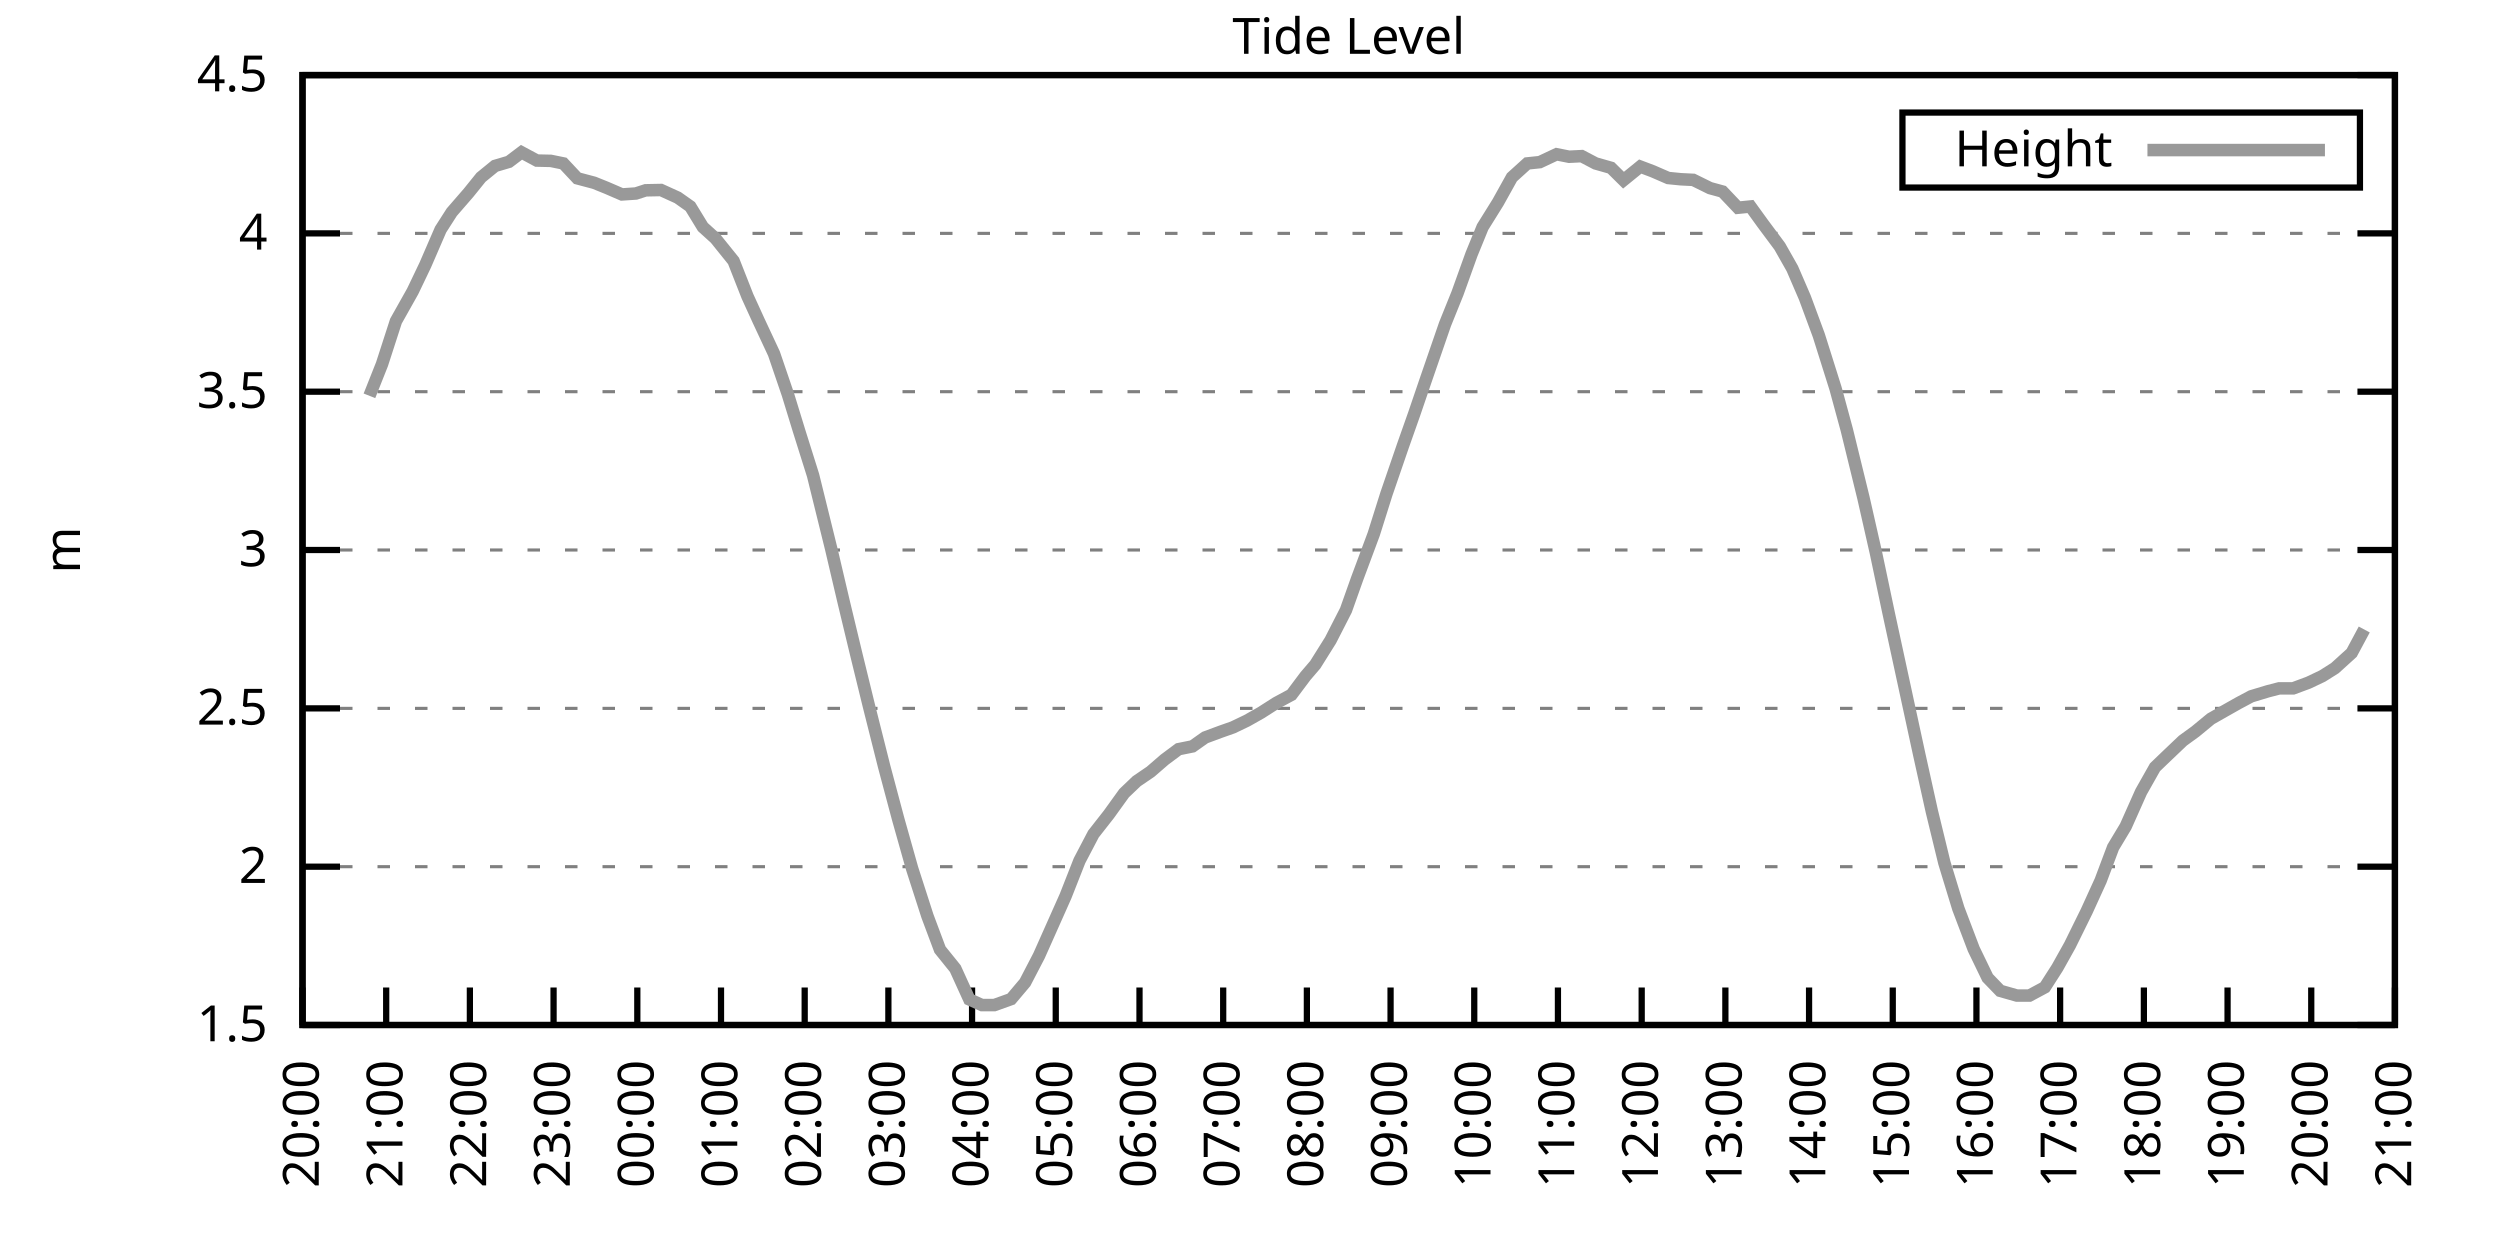
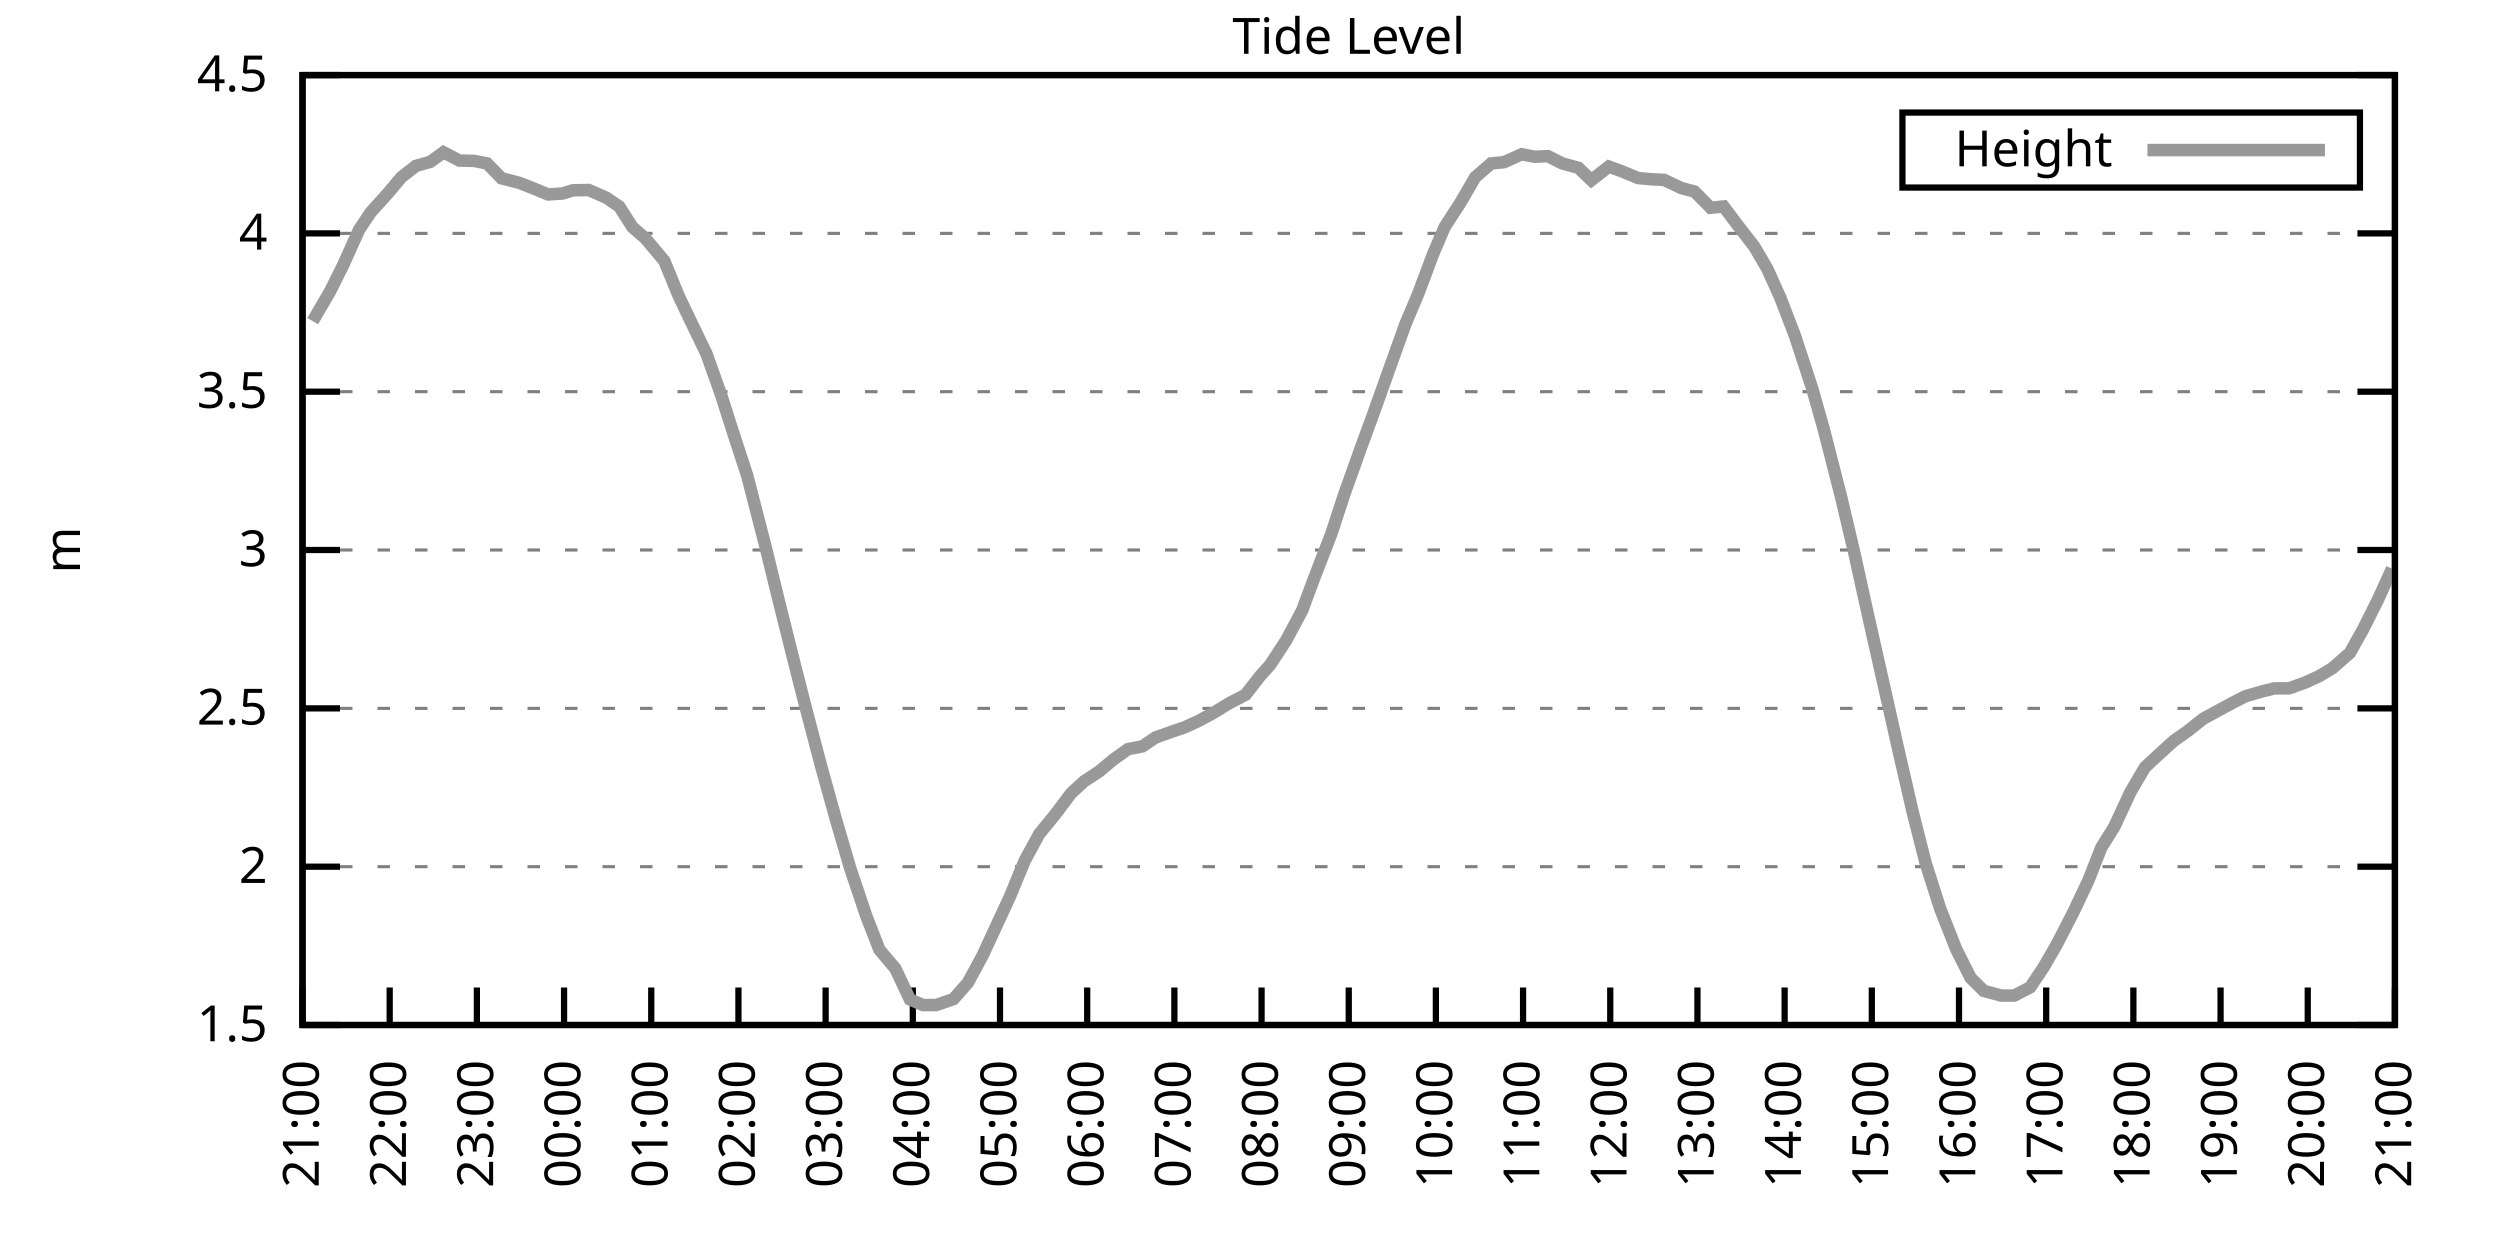
<svg xmlns="http://www.w3.org/2000/svg" xmlns:xlink="http://www.w3.org/1999/xlink" width="400" height="200" viewBox="0 0 400 200">
  <g id="gnuplot_canvas">
    <rect x="0" y="0" width="400" height="200" fill="none" />
    <defs>
      <circle id="gpDot" r="0.5" stroke-width="0.5" stroke="currentColor" />
      <path id="gpPt0" stroke-width="0.333" stroke="currentColor" d="M-1,0 h2 M0,-1 v2" />
      <path id="gpPt1" stroke-width="0.333" stroke="currentColor" d="M-1,-1 L1,1 M1,-1 L-1,1" />
      <path id="gpPt2" stroke-width="0.333" stroke="currentColor" d="M-1,0 L1,0 M0,-1 L0,1 M-1,-1 L1,1 M-1,1 L1,-1" />
      <rect id="gpPt3" stroke-width="0.333" stroke="currentColor" x="-1" y="-1" width="2" height="2" />
      <rect id="gpPt4" stroke-width="0.333" stroke="currentColor" fill="currentColor" x="-1" y="-1" width="2" height="2" />
      <circle id="gpPt5" stroke-width="0.333" stroke="currentColor" cx="0" cy="0" r="1" />
      <use xlink:href="#gpPt5" id="gpPt6" fill="currentColor" stroke="none" />
      <path id="gpPt7" stroke-width="0.333" stroke="currentColor" d="M0,-1.33 L-1.33,0.67 L1.33,0.67 z" />
      <use xlink:href="#gpPt7" id="gpPt8" fill="currentColor" stroke="none" />
      <use xlink:href="#gpPt7" id="gpPt9" stroke="currentColor" transform="rotate(180)" />
      <use xlink:href="#gpPt9" id="gpPt10" fill="currentColor" stroke="none" />
      <use xlink:href="#gpPt3" id="gpPt11" stroke="currentColor" transform="rotate(45)" />
      <use xlink:href="#gpPt11" id="gpPt12" fill="currentColor" stroke="none" />
      <path id="gpPt13" stroke-width="0.333" stroke="currentColor" d="M0,1.330 L1.265,0.411 L0.782,-1.067 L-0.782,-1.076 L-1.265,0.411 z" />
      <use xlink:href="#gpPt13" id="gpPt14" fill="currentColor" stroke="none" />
      <filter id="textbox" filterUnits="objectBoundingBox" x="0" y="0" height="1" width="1">
        <feFlood flood-color="white" flood-opacity="1" result="bgnd" />
        <feComposite in="SourceGraphic" in2="bgnd" operator="atop" />
      </filter>
      <filter id="greybox" filterUnits="objectBoundingBox" x="0" y="0" height="1" width="1">
        <feFlood flood-color="lightgrey" flood-opacity="1" result="grey" />
        <feComposite in="SourceGraphic" in2="grey" operator="atop" />
      </filter>
    </defs>
    <g fill="none" color="white" stroke="currentColor" stroke-width="1.00" stroke-linecap="butt" stroke-linejoin="miter">
</g>
    <g fill="none" color="black" stroke="currentColor" stroke-width="1.00" stroke-linecap="butt" stroke-linejoin="miter">
      <g stroke="none" shape-rendering="crispEdges">
        <polygon fill="rgb(255, 255, 255)" points="48.40,164.00 383.18,164.00 383.18,12.02 48.40,12.02 " />
      </g>
    </g>
    <g fill="none" color="black" stroke="currentColor" stroke-width="1.00" stroke-linecap="butt" stroke-linejoin="miter">
</g>
    <g fill="none" color="black" stroke="black" stroke-width="0.50" stroke-linecap="butt" stroke-linejoin="miter">
</g>
    <g fill="none" color="gray" stroke="currentColor" stroke-width="0.50" stroke-linecap="butt" stroke-linejoin="miter">
      <path stroke="gray" stroke-dasharray="2,4" class="gridline" d="M48.40,164.00 L383.19,164.00  " />
    </g>
    <g fill="none" color="gray" stroke="gray" stroke-width="1.00" stroke-linecap="butt" stroke-linejoin="miter">
</g>
    <g fill="none" color="black" stroke="currentColor" stroke-width="1.00" stroke-linecap="butt" stroke-linejoin="miter">
      <path stroke="black" d="M48.40,164.00 L54.40,164.00 M383.19,164.00 L377.19,164.00  " />
      <g transform="translate(42.80,166.60)" stroke="none" fill="black" font-family="Sans" font-size="8.00" text-anchor="end">
        <text>
          <tspan font-family="Sans"> 1.5</tspan>
        </text>
      </g>
    </g>
    <g fill="none" color="black" stroke="currentColor" stroke-width="1.00" stroke-linecap="butt" stroke-linejoin="miter">
</g>
    <g fill="none" color="black" stroke="black" stroke-width="0.50" stroke-linecap="butt" stroke-linejoin="miter">
</g>
    <g fill="none" color="gray" stroke="currentColor" stroke-width="0.50" stroke-linecap="butt" stroke-linejoin="miter">
      <path stroke="gray" stroke-dasharray="2,4" class="gridline" d="M48.40,138.67 L383.19,138.67  " />
    </g>
    <g fill="none" color="gray" stroke="gray" stroke-width="1.00" stroke-linecap="butt" stroke-linejoin="miter">
</g>
    <g fill="none" color="black" stroke="currentColor" stroke-width="1.00" stroke-linecap="butt" stroke-linejoin="miter">
      <path stroke="black" d="M48.40,138.67 L54.40,138.67 M383.19,138.67 L377.19,138.67  " />
      <g transform="translate(42.80,141.27)" stroke="none" fill="black" font-family="Sans" font-size="8.00" text-anchor="end">
        <text>
          <tspan font-family="Sans"> 2</tspan>
        </text>
      </g>
    </g>
    <g fill="none" color="black" stroke="currentColor" stroke-width="1.00" stroke-linecap="butt" stroke-linejoin="miter">
</g>
    <g fill="none" color="black" stroke="black" stroke-width="0.50" stroke-linecap="butt" stroke-linejoin="miter">
</g>
    <g fill="none" color="gray" stroke="currentColor" stroke-width="0.50" stroke-linecap="butt" stroke-linejoin="miter">
      <path stroke="gray" stroke-dasharray="2,4" class="gridline" d="M48.40,113.34 L383.19,113.34  " />
    </g>
    <g fill="none" color="gray" stroke="gray" stroke-width="1.00" stroke-linecap="butt" stroke-linejoin="miter">
</g>
    <g fill="none" color="black" stroke="currentColor" stroke-width="1.00" stroke-linecap="butt" stroke-linejoin="miter">
      <path stroke="black" d="M48.40,113.34 L54.40,113.34 M383.19,113.34 L377.19,113.34  " />
      <g transform="translate(42.80,115.94)" stroke="none" fill="black" font-family="Sans" font-size="8.00" text-anchor="end">
        <text>
          <tspan font-family="Sans"> 2.5</tspan>
        </text>
      </g>
    </g>
    <g fill="none" color="black" stroke="currentColor" stroke-width="1.00" stroke-linecap="butt" stroke-linejoin="miter">
</g>
    <g fill="none" color="black" stroke="black" stroke-width="0.50" stroke-linecap="butt" stroke-linejoin="miter">
</g>
    <g fill="none" color="gray" stroke="currentColor" stroke-width="0.50" stroke-linecap="butt" stroke-linejoin="miter">
      <path stroke="gray" stroke-dasharray="2,4" class="gridline" d="M48.40,88.00 L383.19,88.00  " />
    </g>
    <g fill="none" color="gray" stroke="gray" stroke-width="1.00" stroke-linecap="butt" stroke-linejoin="miter">
</g>
    <g fill="none" color="black" stroke="currentColor" stroke-width="1.00" stroke-linecap="butt" stroke-linejoin="miter">
      <path stroke="black" d="M48.40,88.00 L54.40,88.00 M383.19,88.00 L377.19,88.00  " />
      <g transform="translate(42.80,90.60)" stroke="none" fill="black" font-family="Sans" font-size="8.00" text-anchor="end">
        <text>
          <tspan font-family="Sans"> 3</tspan>
        </text>
      </g>
    </g>
    <g fill="none" color="black" stroke="currentColor" stroke-width="1.00" stroke-linecap="butt" stroke-linejoin="miter">
</g>
    <g fill="none" color="black" stroke="black" stroke-width="0.50" stroke-linecap="butt" stroke-linejoin="miter">
</g>
    <g fill="none" color="gray" stroke="currentColor" stroke-width="0.50" stroke-linecap="butt" stroke-linejoin="miter">
      <path stroke="gray" stroke-dasharray="2,4" class="gridline" d="M48.40,62.67 L383.19,62.67  " />
    </g>
    <g fill="none" color="gray" stroke="gray" stroke-width="1.00" stroke-linecap="butt" stroke-linejoin="miter">
</g>
    <g fill="none" color="black" stroke="currentColor" stroke-width="1.00" stroke-linecap="butt" stroke-linejoin="miter">
      <path stroke="black" d="M48.40,62.67 L54.40,62.67 M383.19,62.67 L377.19,62.67  " />
      <g transform="translate(42.80,65.27)" stroke="none" fill="black" font-family="Sans" font-size="8.00" text-anchor="end">
        <text>
          <tspan font-family="Sans"> 3.5</tspan>
        </text>
      </g>
    </g>
    <g fill="none" color="black" stroke="currentColor" stroke-width="1.00" stroke-linecap="butt" stroke-linejoin="miter">
</g>
    <g fill="none" color="black" stroke="black" stroke-width="0.50" stroke-linecap="butt" stroke-linejoin="miter">
</g>
    <g fill="none" color="gray" stroke="currentColor" stroke-width="0.50" stroke-linecap="butt" stroke-linejoin="miter">
      <path stroke="gray" stroke-dasharray="2,4" class="gridline" d="M48.40,37.34 L383.19,37.34  " />
    </g>
    <g fill="none" color="gray" stroke="gray" stroke-width="1.00" stroke-linecap="butt" stroke-linejoin="miter">
</g>
    <g fill="none" color="black" stroke="currentColor" stroke-width="1.00" stroke-linecap="butt" stroke-linejoin="miter">
      <path stroke="black" d="M48.40,37.34 L54.40,37.34 M383.19,37.34 L377.19,37.34  " />
      <g transform="translate(42.80,39.94)" stroke="none" fill="black" font-family="Sans" font-size="8.00" text-anchor="end">
        <text>
          <tspan font-family="Sans"> 4</tspan>
        </text>
      </g>
    </g>
    <g fill="none" color="black" stroke="currentColor" stroke-width="1.00" stroke-linecap="butt" stroke-linejoin="miter">
</g>
    <g fill="none" color="black" stroke="black" stroke-width="0.50" stroke-linecap="butt" stroke-linejoin="miter">
</g>
    <g fill="none" color="gray" stroke="currentColor" stroke-width="0.50" stroke-linecap="butt" stroke-linejoin="miter">
      <path stroke="gray" stroke-dasharray="2,4" class="gridline" d="M48.40,12.01 L383.19,12.01  " />
    </g>
    <g fill="none" color="gray" stroke="gray" stroke-width="1.00" stroke-linecap="butt" stroke-linejoin="miter">
</g>
    <g fill="none" color="black" stroke="currentColor" stroke-width="1.00" stroke-linecap="butt" stroke-linejoin="miter">
      <path stroke="black" d="M48.40,12.01 L54.40,12.01 M383.19,12.01 L377.19,12.01  " />
      <g transform="translate(42.80,14.61)" stroke="none" fill="black" font-family="Sans" font-size="8.00" text-anchor="end">
        <text>
          <tspan font-family="Sans"> 4.5</tspan>
        </text>
      </g>
    </g>
    <g fill="none" color="black" stroke="currentColor" stroke-width="1.00" stroke-linecap="butt" stroke-linejoin="miter">
      <path stroke="black" d="M48.40,164.00 L48.40,158.00  " />
      <g transform="translate(51.00,169.60) rotate(270.00)" stroke="none" fill="black" font-family="Sans" font-size="8.00" text-anchor="end">
        <text>
-           <tspan font-family="Sans">20:00</tspan>
-         </text>
-       </g>
-     </g>
-     <g fill="none" color="black" stroke="currentColor" stroke-width="1.00" stroke-linecap="butt" stroke-linejoin="miter">
-       <path stroke="black" d="M61.79,164.00 L61.79,158.00  " />
-       <g transform="translate(64.39,169.60) rotate(270.00)" stroke="none" fill="black" font-family="Sans" font-size="8.00" text-anchor="end">
-         <text>
          <tspan font-family="Sans">21:00</tspan>
        </text>
      </g>
    </g>
    <g fill="none" color="black" stroke="currentColor" stroke-width="1.00" stroke-linecap="butt" stroke-linejoin="miter">
-       <path stroke="black" d="M75.18,164.00 L75.18,158.00  " />
-       <g transform="translate(77.78,169.60) rotate(270.00)" stroke="none" fill="black" font-family="Sans" font-size="8.00" text-anchor="end">
+       <path stroke="black" d="M62.35,164.00 L62.35,158.00  " />
+       <g transform="translate(64.95,169.60) rotate(270.00)" stroke="none" fill="black" font-family="Sans" font-size="8.00" text-anchor="end">
        <text>
          <tspan font-family="Sans">22:00</tspan>
        </text>
      </g>
    </g>
    <g fill="none" color="black" stroke="currentColor" stroke-width="1.00" stroke-linecap="butt" stroke-linejoin="miter">
-       <path stroke="black" d="M88.57,164.00 L88.57,158.00  " />
-       <g transform="translate(91.17,169.60) rotate(270.00)" stroke="none" fill="black" font-family="Sans" font-size="8.00" text-anchor="end">
+       <path stroke="black" d="M76.30,164.00 L76.30,158.00  " />
+       <g transform="translate(78.90,169.60) rotate(270.00)" stroke="none" fill="black" font-family="Sans" font-size="8.00" text-anchor="end">
        <text>
          <tspan font-family="Sans">23:00</tspan>
        </text>
      </g>
    </g>
    <g fill="none" color="black" stroke="currentColor" stroke-width="1.00" stroke-linecap="butt" stroke-linejoin="miter">
-       <path stroke="black" d="M101.97,164.00 L101.97,158.00  " />
-       <g transform="translate(104.57,169.60) rotate(270.00)" stroke="none" fill="black" font-family="Sans" font-size="8.00" text-anchor="end">
+       <path stroke="black" d="M90.25,164.00 L90.25,158.00  " />
+       <g transform="translate(92.85,169.60) rotate(270.00)" stroke="none" fill="black" font-family="Sans" font-size="8.00" text-anchor="end">
        <text>
          <tspan font-family="Sans">00:00</tspan>
        </text>
      </g>
    </g>
    <g fill="none" color="black" stroke="currentColor" stroke-width="1.00" stroke-linecap="butt" stroke-linejoin="miter">
-       <path stroke="black" d="M115.36,164.00 L115.36,158.00  " />
-       <g transform="translate(117.96,169.60) rotate(270.00)" stroke="none" fill="black" font-family="Sans" font-size="8.00" text-anchor="end">
+       <path stroke="black" d="M104.20,164.00 L104.20,158.00  " />
+       <g transform="translate(106.80,169.60) rotate(270.00)" stroke="none" fill="black" font-family="Sans" font-size="8.00" text-anchor="end">
        <text>
          <tspan font-family="Sans">01:00</tspan>
        </text>
      </g>
    </g>
    <g fill="none" color="black" stroke="currentColor" stroke-width="1.00" stroke-linecap="butt" stroke-linejoin="miter">
-       <path stroke="black" d="M128.75,164.00 L128.75,158.00  " />
-       <g transform="translate(131.35,169.60) rotate(270.00)" stroke="none" fill="black" font-family="Sans" font-size="8.00" text-anchor="end">
+       <path stroke="black" d="M118.15,164.00 L118.15,158.00  " />
+       <g transform="translate(120.75,169.60) rotate(270.00)" stroke="none" fill="black" font-family="Sans" font-size="8.00" text-anchor="end">
        <text>
          <tspan font-family="Sans">02:00</tspan>
        </text>
      </g>
    </g>
    <g fill="none" color="black" stroke="currentColor" stroke-width="1.00" stroke-linecap="butt" stroke-linejoin="miter">
-       <path stroke="black" d="M142.14,164.00 L142.14,158.00  " />
-       <g transform="translate(144.74,169.60) rotate(270.00)" stroke="none" fill="black" font-family="Sans" font-size="8.00" text-anchor="end">
+       <path stroke="black" d="M132.10,164.00 L132.10,158.00  " />
+       <g transform="translate(134.70,169.60) rotate(270.00)" stroke="none" fill="black" font-family="Sans" font-size="8.00" text-anchor="end">
        <text>
          <tspan font-family="Sans">03:00</tspan>
        </text>
      </g>
    </g>
    <g fill="none" color="black" stroke="currentColor" stroke-width="1.00" stroke-linecap="butt" stroke-linejoin="miter">
-       <path stroke="black" d="M155.53,164.00 L155.53,158.00  " />
-       <g transform="translate(158.13,169.60) rotate(270.00)" stroke="none" fill="black" font-family="Sans" font-size="8.00" text-anchor="end">
+       <path stroke="black" d="M146.05,164.00 L146.05,158.00  " />
+       <g transform="translate(148.65,169.60) rotate(270.00)" stroke="none" fill="black" font-family="Sans" font-size="8.00" text-anchor="end">
        <text>
          <tspan font-family="Sans">04:00</tspan>
        </text>
      </g>
    </g>
    <g fill="none" color="black" stroke="currentColor" stroke-width="1.00" stroke-linecap="butt" stroke-linejoin="miter">
-       <path stroke="black" d="M168.92,164.00 L168.92,158.00  " />
-       <g transform="translate(171.52,169.60) rotate(270.00)" stroke="none" fill="black" font-family="Sans" font-size="8.00" text-anchor="end">
+       <path stroke="black" d="M160.00,164.00 L160.00,158.00  " />
+       <g transform="translate(162.60,169.60) rotate(270.00)" stroke="none" fill="black" font-family="Sans" font-size="8.00" text-anchor="end">
        <text>
          <tspan font-family="Sans">05:00</tspan>
        </text>
      </g>
    </g>
    <g fill="none" color="black" stroke="currentColor" stroke-width="1.00" stroke-linecap="butt" stroke-linejoin="miter">
-       <path stroke="black" d="M182.32,164.00 L182.32,158.00  " />
-       <g transform="translate(184.92,169.60) rotate(270.00)" stroke="none" fill="black" font-family="Sans" font-size="8.00" text-anchor="end">
+       <path stroke="black" d="M173.95,164.00 L173.95,158.00  " />
+       <g transform="translate(176.55,169.60) rotate(270.00)" stroke="none" fill="black" font-family="Sans" font-size="8.00" text-anchor="end">
        <text>
          <tspan font-family="Sans">06:00</tspan>
        </text>
      </g>
    </g>
    <g fill="none" color="black" stroke="currentColor" stroke-width="1.00" stroke-linecap="butt" stroke-linejoin="miter">
-       <path stroke="black" d="M195.71,164.00 L195.71,158.00  " />
-       <g transform="translate(198.31,169.60) rotate(270.00)" stroke="none" fill="black" font-family="Sans" font-size="8.00" text-anchor="end">
+       <path stroke="black" d="M187.90,164.00 L187.90,158.00  " />
+       <g transform="translate(190.50,169.60) rotate(270.00)" stroke="none" fill="black" font-family="Sans" font-size="8.00" text-anchor="end">
        <text>
          <tspan font-family="Sans">07:00</tspan>
        </text>
      </g>
    </g>
    <g fill="none" color="black" stroke="currentColor" stroke-width="1.00" stroke-linecap="butt" stroke-linejoin="miter">
-       <path stroke="black" d="M209.10,164.00 L209.10,158.00  " />
-       <g transform="translate(211.70,169.60) rotate(270.00)" stroke="none" fill="black" font-family="Sans" font-size="8.00" text-anchor="end">
+       <path stroke="black" d="M201.85,164.00 L201.85,158.00  " />
+       <g transform="translate(204.45,169.60) rotate(270.00)" stroke="none" fill="black" font-family="Sans" font-size="8.00" text-anchor="end">
        <text>
          <tspan font-family="Sans">08:00</tspan>
        </text>
      </g>
    </g>
    <g fill="none" color="black" stroke="currentColor" stroke-width="1.00" stroke-linecap="butt" stroke-linejoin="miter">
-       <path stroke="black" d="M222.49,164.00 L222.49,158.00  " />
-       <g transform="translate(225.09,169.60) rotate(270.00)" stroke="none" fill="black" font-family="Sans" font-size="8.00" text-anchor="end">
+       <path stroke="black" d="M215.80,164.00 L215.80,158.00  " />
+       <g transform="translate(218.40,169.60) rotate(270.00)" stroke="none" fill="black" font-family="Sans" font-size="8.00" text-anchor="end">
        <text>
          <tspan font-family="Sans">09:00</tspan>
        </text>
      </g>
    </g>
    <g fill="none" color="black" stroke="currentColor" stroke-width="1.00" stroke-linecap="butt" stroke-linejoin="miter">
-       <path stroke="black" d="M235.88,164.00 L235.88,158.00  " />
-       <g transform="translate(238.48,169.60) rotate(270.00)" stroke="none" fill="black" font-family="Sans" font-size="8.00" text-anchor="end">
+       <path stroke="black" d="M229.74,164.00 L229.74,158.00  " />
+       <g transform="translate(232.34,169.60) rotate(270.00)" stroke="none" fill="black" font-family="Sans" font-size="8.00" text-anchor="end">
        <text>
          <tspan font-family="Sans">10:00</tspan>
        </text>
      </g>
    </g>
    <g fill="none" color="black" stroke="currentColor" stroke-width="1.00" stroke-linecap="butt" stroke-linejoin="miter">
-       <path stroke="black" d="M249.27,164.00 L249.27,158.00  " />
-       <g transform="translate(251.87,169.60) rotate(270.00)" stroke="none" fill="black" font-family="Sans" font-size="8.00" text-anchor="end">
+       <path stroke="black" d="M243.69,164.00 L243.69,158.00  " />
+       <g transform="translate(246.29,169.60) rotate(270.00)" stroke="none" fill="black" font-family="Sans" font-size="8.00" text-anchor="end">
        <text>
          <tspan font-family="Sans">11:00</tspan>
        </text>
      </g>
    </g>
    <g fill="none" color="black" stroke="currentColor" stroke-width="1.00" stroke-linecap="butt" stroke-linejoin="miter">
-       <path stroke="black" d="M262.67,164.00 L262.67,158.00  " />
-       <g transform="translate(265.27,169.60) rotate(270.00)" stroke="none" fill="black" font-family="Sans" font-size="8.00" text-anchor="end">
+       <path stroke="black" d="M257.64,164.00 L257.64,158.00  " />
+       <g transform="translate(260.24,169.60) rotate(270.00)" stroke="none" fill="black" font-family="Sans" font-size="8.00" text-anchor="end">
        <text>
          <tspan font-family="Sans">12:00</tspan>
        </text>
      </g>
    </g>
    <g fill="none" color="black" stroke="currentColor" stroke-width="1.00" stroke-linecap="butt" stroke-linejoin="miter">
-       <path stroke="black" d="M276.06,164.00 L276.06,158.00  " />
-       <g transform="translate(278.66,169.60) rotate(270.00)" stroke="none" fill="black" font-family="Sans" font-size="8.00" text-anchor="end">
+       <path stroke="black" d="M271.59,164.00 L271.59,158.00  " />
+       <g transform="translate(274.19,169.60) rotate(270.00)" stroke="none" fill="black" font-family="Sans" font-size="8.00" text-anchor="end">
        <text>
          <tspan font-family="Sans">13:00</tspan>
        </text>
      </g>
    </g>
    <g fill="none" color="black" stroke="currentColor" stroke-width="1.00" stroke-linecap="butt" stroke-linejoin="miter">
-       <path stroke="black" d="M289.45,164.00 L289.45,158.00  " />
-       <g transform="translate(292.05,169.60) rotate(270.00)" stroke="none" fill="black" font-family="Sans" font-size="8.00" text-anchor="end">
+       <path stroke="black" d="M285.54,164.00 L285.54,158.00  " />
+       <g transform="translate(288.14,169.60) rotate(270.00)" stroke="none" fill="black" font-family="Sans" font-size="8.00" text-anchor="end">
        <text>
          <tspan font-family="Sans">14:00</tspan>
        </text>
      </g>
    </g>
    <g fill="none" color="black" stroke="currentColor" stroke-width="1.00" stroke-linecap="butt" stroke-linejoin="miter">
-       <path stroke="black" d="M302.84,164.00 L302.84,158.00  " />
-       <g transform="translate(305.44,169.60) rotate(270.00)" stroke="none" fill="black" font-family="Sans" font-size="8.00" text-anchor="end">
+       <path stroke="black" d="M299.49,164.00 L299.49,158.00  " />
+       <g transform="translate(302.09,169.60) rotate(270.00)" stroke="none" fill="black" font-family="Sans" font-size="8.00" text-anchor="end">
        <text>
          <tspan font-family="Sans">15:00</tspan>
        </text>
      </g>
    </g>
    <g fill="none" color="black" stroke="currentColor" stroke-width="1.00" stroke-linecap="butt" stroke-linejoin="miter">
-       <path stroke="black" d="M316.23,164.00 L316.23,158.00  " />
-       <g transform="translate(318.83,169.60) rotate(270.00)" stroke="none" fill="black" font-family="Sans" font-size="8.00" text-anchor="end">
+       <path stroke="black" d="M313.44,164.00 L313.44,158.00  " />
+       <g transform="translate(316.04,169.60) rotate(270.00)" stroke="none" fill="black" font-family="Sans" font-size="8.00" text-anchor="end">
        <text>
          <tspan font-family="Sans">16:00</tspan>
        </text>
      </g>
    </g>
    <g fill="none" color="black" stroke="currentColor" stroke-width="1.00" stroke-linecap="butt" stroke-linejoin="miter">
-       <path stroke="black" d="M329.62,164.00 L329.62,158.00  " />
-       <g transform="translate(332.22,169.60) rotate(270.00)" stroke="none" fill="black" font-family="Sans" font-size="8.00" text-anchor="end">
+       <path stroke="black" d="M327.39,164.00 L327.39,158.00  " />
+       <g transform="translate(329.99,169.60) rotate(270.00)" stroke="none" fill="black" font-family="Sans" font-size="8.00" text-anchor="end">
        <text>
          <tspan font-family="Sans">17:00</tspan>
        </text>
      </g>
    </g>
    <g fill="none" color="black" stroke="currentColor" stroke-width="1.00" stroke-linecap="butt" stroke-linejoin="miter">
-       <path stroke="black" d="M343.02,164.00 L343.02,158.00  " />
-       <g transform="translate(345.62,169.60) rotate(270.00)" stroke="none" fill="black" font-family="Sans" font-size="8.00" text-anchor="end">
+       <path stroke="black" d="M341.34,164.00 L341.34,158.00  " />
+       <g transform="translate(343.94,169.60) rotate(270.00)" stroke="none" fill="black" font-family="Sans" font-size="8.00" text-anchor="end">
        <text>
          <tspan font-family="Sans">18:00</tspan>
        </text>
      </g>
    </g>
    <g fill="none" color="black" stroke="currentColor" stroke-width="1.00" stroke-linecap="butt" stroke-linejoin="miter">
-       <path stroke="black" d="M356.41,164.00 L356.41,158.00  " />
-       <g transform="translate(359.01,169.60) rotate(270.00)" stroke="none" fill="black" font-family="Sans" font-size="8.00" text-anchor="end">
+       <path stroke="black" d="M355.29,164.00 L355.29,158.00  " />
+       <g transform="translate(357.89,169.60) rotate(270.00)" stroke="none" fill="black" font-family="Sans" font-size="8.00" text-anchor="end">
        <text>
          <tspan font-family="Sans">19:00</tspan>
        </text>
      </g>
    </g>
    <g fill="none" color="black" stroke="currentColor" stroke-width="1.00" stroke-linecap="butt" stroke-linejoin="miter">
-       <path stroke="black" d="M369.80,164.00 L369.80,158.00  " />
-       <g transform="translate(372.40,169.60) rotate(270.00)" stroke="none" fill="black" font-family="Sans" font-size="8.00" text-anchor="end">
+       <path stroke="black" d="M369.24,164.00 L369.24,158.00  " />
+       <g transform="translate(371.84,169.60) rotate(270.00)" stroke="none" fill="black" font-family="Sans" font-size="8.00" text-anchor="end">
        <text>
          <tspan font-family="Sans">20:00</tspan>
        </text>
      </g>
    </g>
    <g fill="none" color="black" stroke="currentColor" stroke-width="1.00" stroke-linecap="butt" stroke-linejoin="miter">
      <path stroke="black" d="M383.19,164.00 L383.19,158.00  " />
      <g transform="translate(385.79,169.60) rotate(270.00)" stroke="none" fill="black" font-family="Sans" font-size="8.00" text-anchor="end">
        <text>
          <tspan font-family="Sans">21:00</tspan>
        </text>
      </g>
    </g>
    <g fill="none" color="black" stroke="currentColor" stroke-width="1.00" stroke-linecap="butt" stroke-linejoin="miter">
</g>
    <g fill="none" color="black" stroke="currentColor" stroke-width="1.00" stroke-linecap="butt" stroke-linejoin="miter">
      <path stroke="black" d="M48.40,12.01 L48.40,164.00 L383.19,164.00 L383.19,12.01 L48.40,12.01 Z  " />
    </g>
    <g fill="none" color="black" stroke="currentColor" stroke-width="1.00" stroke-linecap="butt" stroke-linejoin="miter">
</g>
    <g fill="none" color="black" stroke="currentColor" stroke-width="1.00" stroke-linecap="butt" stroke-linejoin="miter">
      <path stroke="black" d="M304.39,30.01 L304.39,18.01 L377.59,18.01 L377.59,30.01 L304.39,30.01 Z  " />
    </g>
    <g id="Tide_level_plot_1">
      <g fill="none" color="white" stroke="black" stroke-width="2.00" stroke-linecap="butt" stroke-linejoin="miter">
</g>
      <g fill="none" color="black" stroke="currentColor" stroke-width="2.00" stroke-linecap="butt" stroke-linejoin="miter">
        <g transform="translate(337.99,26.61)" stroke="none" fill="black" font-family="Sans" font-size="8.00" text-anchor="end">
          <text>
            <tspan font-family="Sans">Height</tspan>
          </text>
        </g>
      </g>
      <g fill="none" color="black" stroke="currentColor" stroke-width="2.00" stroke-linecap="butt" stroke-linejoin="miter">
-         <path stroke="rgb(153, 153, 153)" d="M343.59,24.01 L371.99,24.01 M59.11,63.33 L61.12,58.27 L63.35,51.38 L66.03,46.61 L68.04,42.41 L70.50,36.73   L72.28,33.95 L74.96,30.86 L76.97,28.37 L79.20,26.55 L81.43,25.89 L83.44,24.37 L85.90,25.69 L88.13,25.74   L90.14,26.15 L92.37,28.53 L95.05,29.24 L97.06,30.05 L99.51,31.11 L101.74,30.96 L103.31,30.45 L105.76,30.40   L108.44,31.62 L110.45,33.04 L112.46,36.33 L114.47,38.15 L117.37,41.75 L119.60,47.42 L121.38,51.32 L123.84,56.59   L126.07,63.13 L127.86,68.96 L130.09,76.05 L132.99,87.80 L135.00,96.36 L137.01,104.72 L139.02,112.93 L141.47,122.66   L143.70,131.02 L145.94,138.97 L148.39,146.57 L150.40,151.94 L152.85,154.98 L155.09,159.90 L157.10,160.81 L159.10,160.81   L161.78,159.85 L164.01,157.21 L166.25,152.90 L170.49,143.38 L172.72,137.71 L174.95,133.45 L177.41,130.31 L179.86,126.91   L181.87,124.99 L184.10,123.47 L186.33,121.54 L188.57,119.87 L190.80,119.42 L192.81,118.00 L195.26,117.09 L197.27,116.38   L199.50,115.31 L201.73,114.05 L204.19,112.48 L206.64,111.16 L208.88,108.17 L210.44,106.35 L212.89,102.44 L215.35,97.63   L217.13,92.62 L219.81,85.42 L221.82,79.04 L224.50,71.24 L226.29,66.17 L228.07,60.95 L231.20,51.88 L233.20,46.92   L235.44,40.69 L237.22,36.33 L239.68,32.38 L241.91,28.37 L244.36,26.15 L246.37,25.94 L249.05,24.68 L251.06,25.08   L253.07,24.98 L255.30,26.15 L257.76,26.85 L259.76,28.83 L262.44,26.65 L264.45,27.41 L266.91,28.48 L268.92,28.68   L270.92,28.78 L273.60,30.10 L275.61,30.65 L278.07,33.24 L280.07,33.04 L282.08,35.82 L284.76,39.42 L286.77,42.97   L288.78,47.63 L291.01,53.66 L293.69,62.17 L295.48,68.75 L298.15,79.65 L300.16,88.51 L302.17,98.04 L307.08,120.73   L309.09,129.80 L311.10,138.06 L313.33,145.36 L315.79,151.84 L318.02,156.45 L320.03,158.53 L322.70,159.29 L324.71,159.29   L327.17,157.97 L329.18,154.83 L331.19,151.23 L333.86,145.81 L336.10,140.90 L338.10,135.58 L340.11,132.23 L342.57,126.71   L344.80,122.76 L346.81,120.83 L349.26,118.50 L351.27,117.04 L353.73,115.01 L355.96,113.74 L358.19,112.48 L360.20,111.41   L362.88,110.60 L364.66,110.14 L366.90,110.14 L369.35,109.23 L371.58,108.17 L373.59,106.90 L376.27,104.47 L378.28,100.72    " />
+         <path stroke="rgb(153, 153, 153)" d="M343.59,24.01 L371.99,24.01 M50.03,51.38 L52.82,46.61 L54.91,42.41 L57.47,36.73 L59.33,33.95 L62.12,30.86   L64.21,28.37 L66.53,26.55 L68.86,25.89 L70.95,24.37 L73.51,25.69 L75.83,25.74 L77.93,26.15 L80.25,28.53   L83.04,29.24 L85.13,30.05 L87.69,31.11 L90.02,30.96 L91.64,30.45 L94.20,30.40 L96.99,31.62 L99.08,33.04   L101.18,36.33 L103.27,38.15 L106.29,41.75 L108.62,47.42 L110.48,51.32 L113.03,56.59 L115.36,63.13 L117.22,68.96   L119.54,76.05 L122.57,87.80 L124.66,96.36 L126.75,104.72 L128.84,112.93 L131.40,122.66 L133.72,131.02 L136.05,138.97   L138.61,146.57 L140.70,151.94 L143.26,154.98 L145.58,159.90 L147.67,160.81 L149.77,160.81 L152.56,159.85 L154.88,157.21   L157.21,152.90 L161.62,143.38 L163.95,137.71 L166.27,133.45 L168.83,130.31 L171.39,126.91 L173.48,124.99 L175.81,123.47   L178.13,121.54 L180.46,119.87 L182.78,119.42 L184.87,118.00 L187.43,117.09 L189.52,116.38 L191.85,115.31 L194.17,114.05   L196.73,112.48 L199.29,111.16 L201.61,108.17 L203.24,106.35 L205.80,102.44 L208.36,97.63 L210.22,92.62 L213.01,85.42   L215.10,79.04 L217.89,71.24 L219.75,66.17 L221.61,60.95 L224.86,51.88 L226.95,46.92 L229.28,40.69 L231.14,36.33   L233.70,32.38 L236.02,28.37 L238.58,26.15 L240.67,25.94 L243.46,24.68 L245.55,25.08 L247.65,24.98 L249.97,26.15   L252.53,26.85 L254.62,28.83 L257.41,26.65 L259.50,27.41 L262.06,28.48 L264.15,28.68 L266.25,28.78 L269.04,30.10   L271.13,30.65 L273.69,33.24 L275.78,33.04 L277.87,35.82 L280.66,39.42 L282.75,42.97 L284.85,47.63 L287.17,53.66   L289.96,62.17 L291.82,68.75 L294.61,79.65 L296.70,88.51 L298.80,98.04 L303.91,120.73 L306.00,129.80 L308.09,138.06   L310.42,145.36 L312.98,151.84 L315.30,156.45 L317.39,158.53 L320.18,159.29 L322.28,159.29 L324.83,157.97 L326.93,154.83   L329.02,151.23 L331.81,145.81 L334.13,140.90 L336.23,135.58 L338.32,132.23 L340.88,126.71 L343.20,122.76 L345.29,120.83   L347.85,118.50 L349.94,117.04 L352.50,115.01 L354.83,113.74 L357.15,112.48 L359.24,111.41 L362.03,110.60 L363.89,110.14   L366.22,110.14 L368.78,109.23 L371.10,108.17 L373.19,106.90 L375.98,104.47 L378.08,100.72 L380.40,96.11 L382.73,90.99    " />
      </g>
    </g>
    <g fill="none" color="black" stroke="currentColor" stroke-width="2.00" stroke-linecap="butt" stroke-linejoin="miter">
</g>
    <g fill="none" color="black" stroke="black" stroke-width="1.00" stroke-linecap="butt" stroke-linejoin="miter">
</g>
    <g fill="none" color="black" stroke="currentColor" stroke-width="1.00" stroke-linecap="butt" stroke-linejoin="miter">
      <path stroke="black" d="M48.40,12.01 L48.40,164.00 L383.19,164.00 L383.19,12.01 L48.40,12.01 Z  " />
      <g transform="translate(12.80,88.01) rotate(270.00)" stroke="none" fill="black" font-family="Sans" font-size="8.00" text-anchor="middle">
        <text>
          <tspan font-family="Sans">m</tspan>
        </text>
      </g>
    </g>
    <g fill="none" color="black" stroke="currentColor" stroke-width="1.00" stroke-linecap="butt" stroke-linejoin="miter">
</g>
    <g fill="none" color="black" stroke="currentColor" stroke-width="1.00" stroke-linecap="butt" stroke-linejoin="miter">
      <g transform="translate(215.79,8.61)" stroke="none" fill="black" font-family="Sans" font-size="8.00" text-anchor="middle">
        <text>
          <tspan font-family="Sans">Tide Level</tspan>
        </text>
      </g>
    </g>
    <g fill="none" color="black" stroke="currentColor" stroke-width="1.00" stroke-linecap="butt" stroke-linejoin="miter">
</g>
  </g>
</svg>
